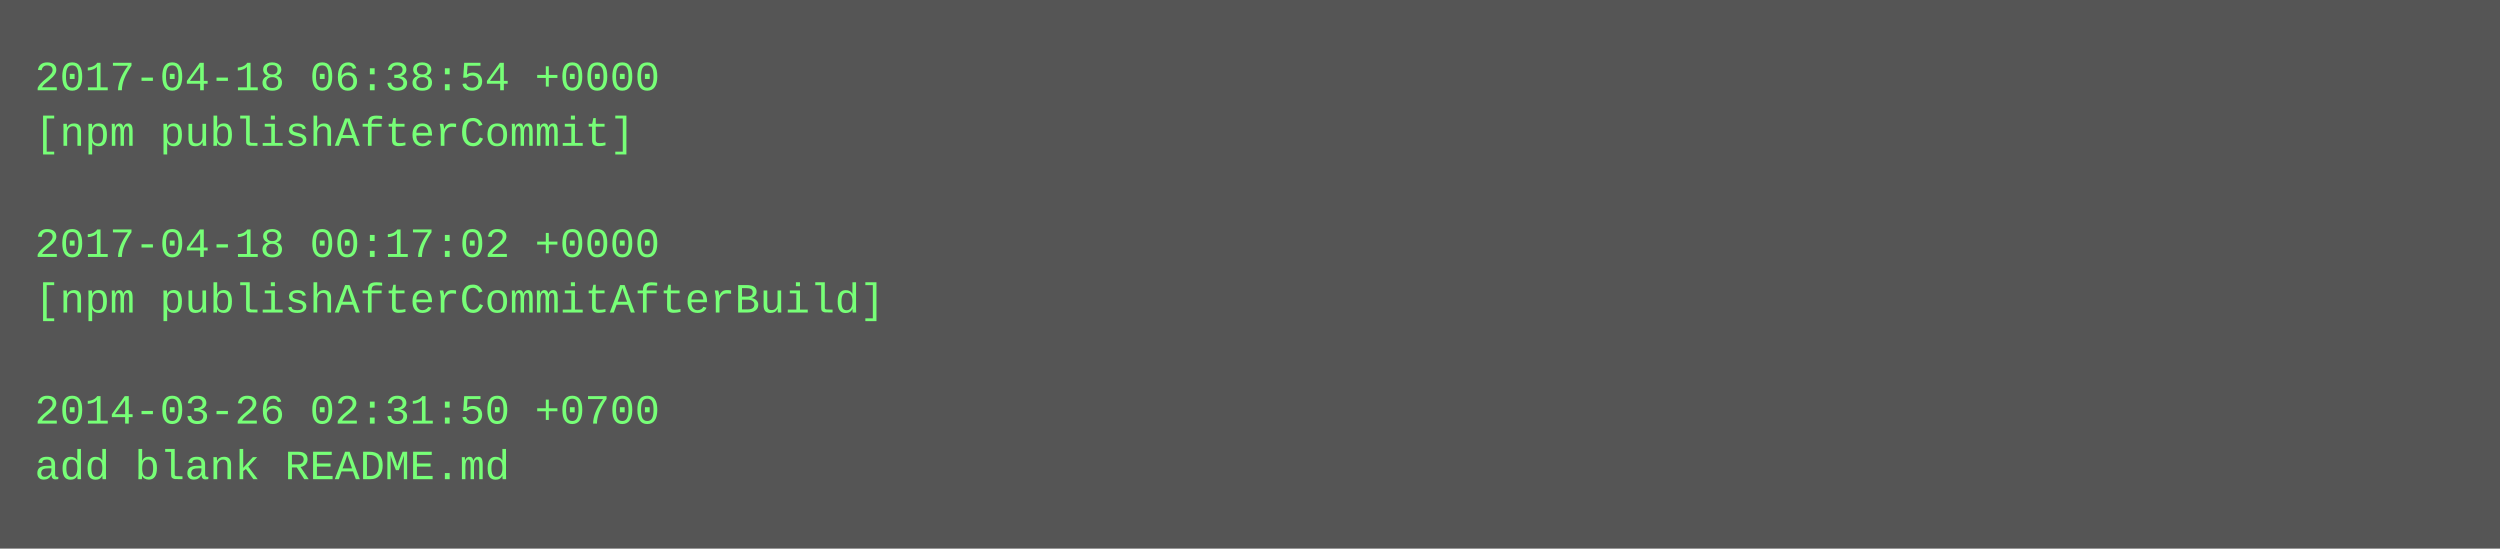
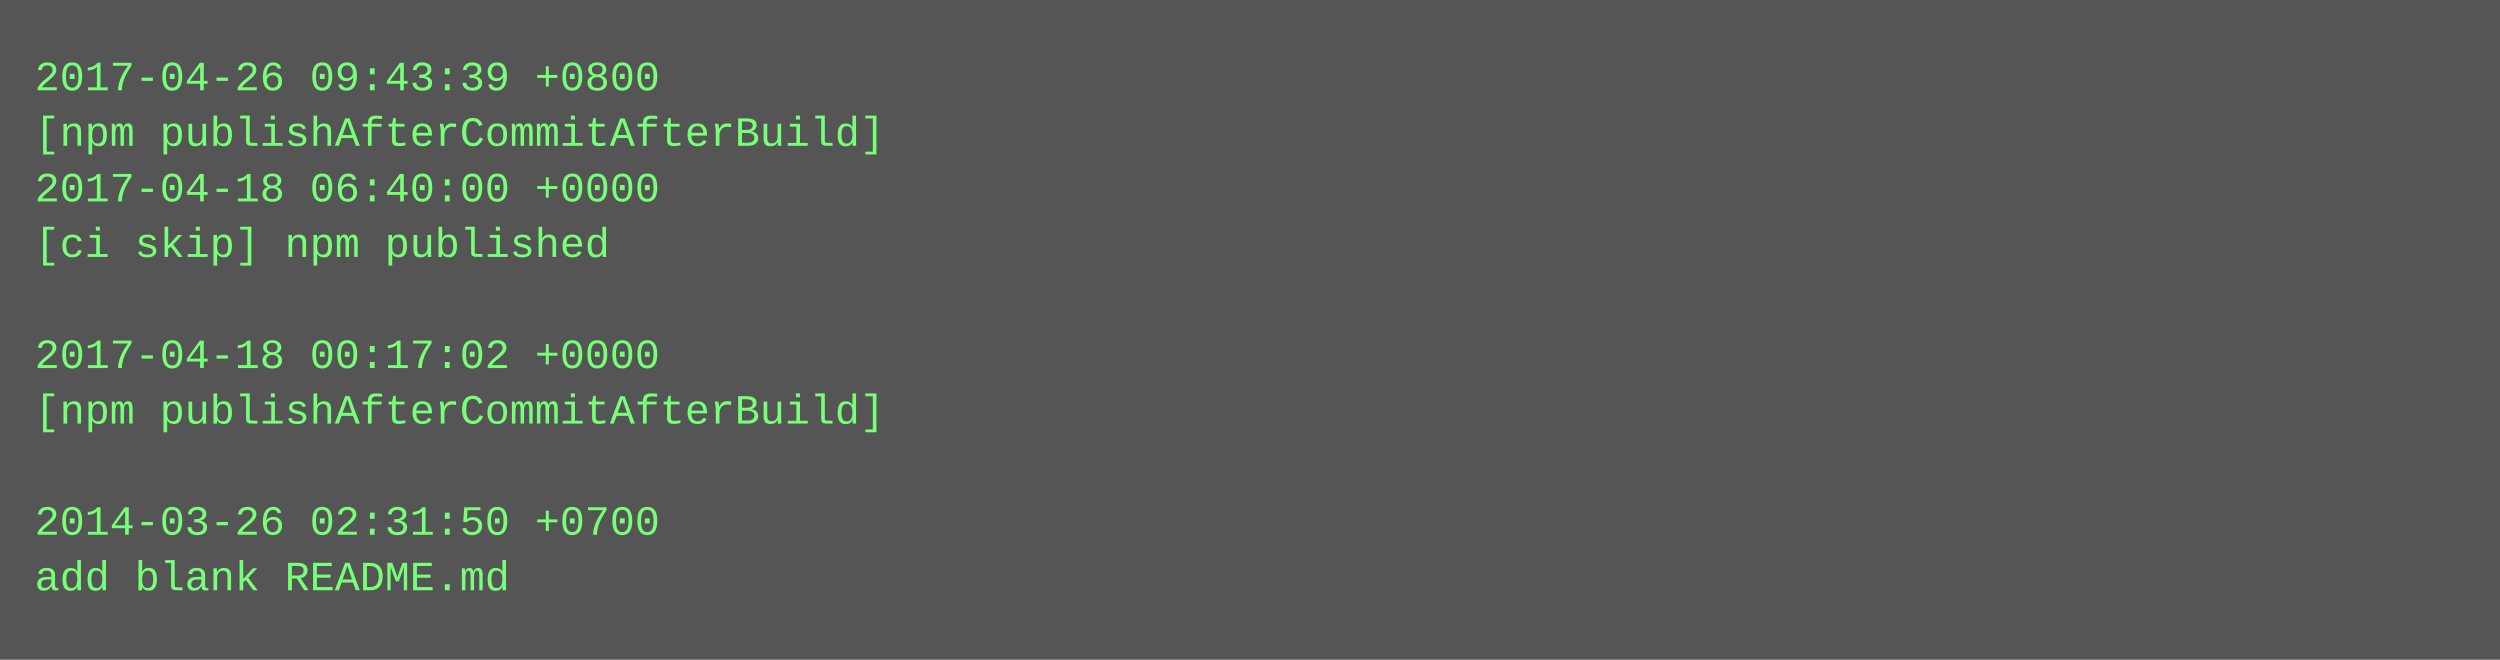
- <svg xmlns="http://www.w3.org/2000/svg" height="158" width="720">
-   <rect height="158" fill="#555" width="720" />
+ <svg xmlns="http://www.w3.org/2000/svg" height="190" width="720">
+   <rect height="190" fill="#555" width="720" />
  <text fill="#7f7" font-family="Courier New" font-size="12" xml:space="preserve">
-     <tspan x="10" y="26">2017-04-18 06:38:54 +0000</tspan>
-     <tspan x="10" y="42">[npm publishAfterCommit]</tspan>
-     <tspan x="10" y="58" />
-     <tspan x="10" y="74">2017-04-18 00:17:02 +0000</tspan>
-     <tspan x="10" y="90">[npm publishAfterCommitAfterBuild]</tspan>
-     <tspan x="10" y="106" />
-     <tspan x="10" y="122">2014-03-26 02:31:50 +0700</tspan>
-     <tspan x="10" y="138">add blank README.md</tspan>
+     <tspan x="10" y="26">2017-04-26 09:43:39 +0800</tspan>
+     <tspan x="10" y="42">[npm publishAfterCommitAfterBuild]</tspan>
+     <tspan x="10" y="58">2017-04-18 06:40:00 +0000</tspan>
+     <tspan x="10" y="74">[ci skip] npm published</tspan>
+     <tspan x="10" y="90" />
+     <tspan x="10" y="106">2017-04-18 00:17:02 +0000</tspan>
+     <tspan x="10" y="122">[npm publishAfterCommitAfterBuild]</tspan>
+     <tspan x="10" y="138" />
+     <tspan x="10" y="154">2014-03-26 02:31:50 +0700</tspan>
+     <tspan x="10" y="170">add blank README.md</tspan>
  </text>
</svg>
